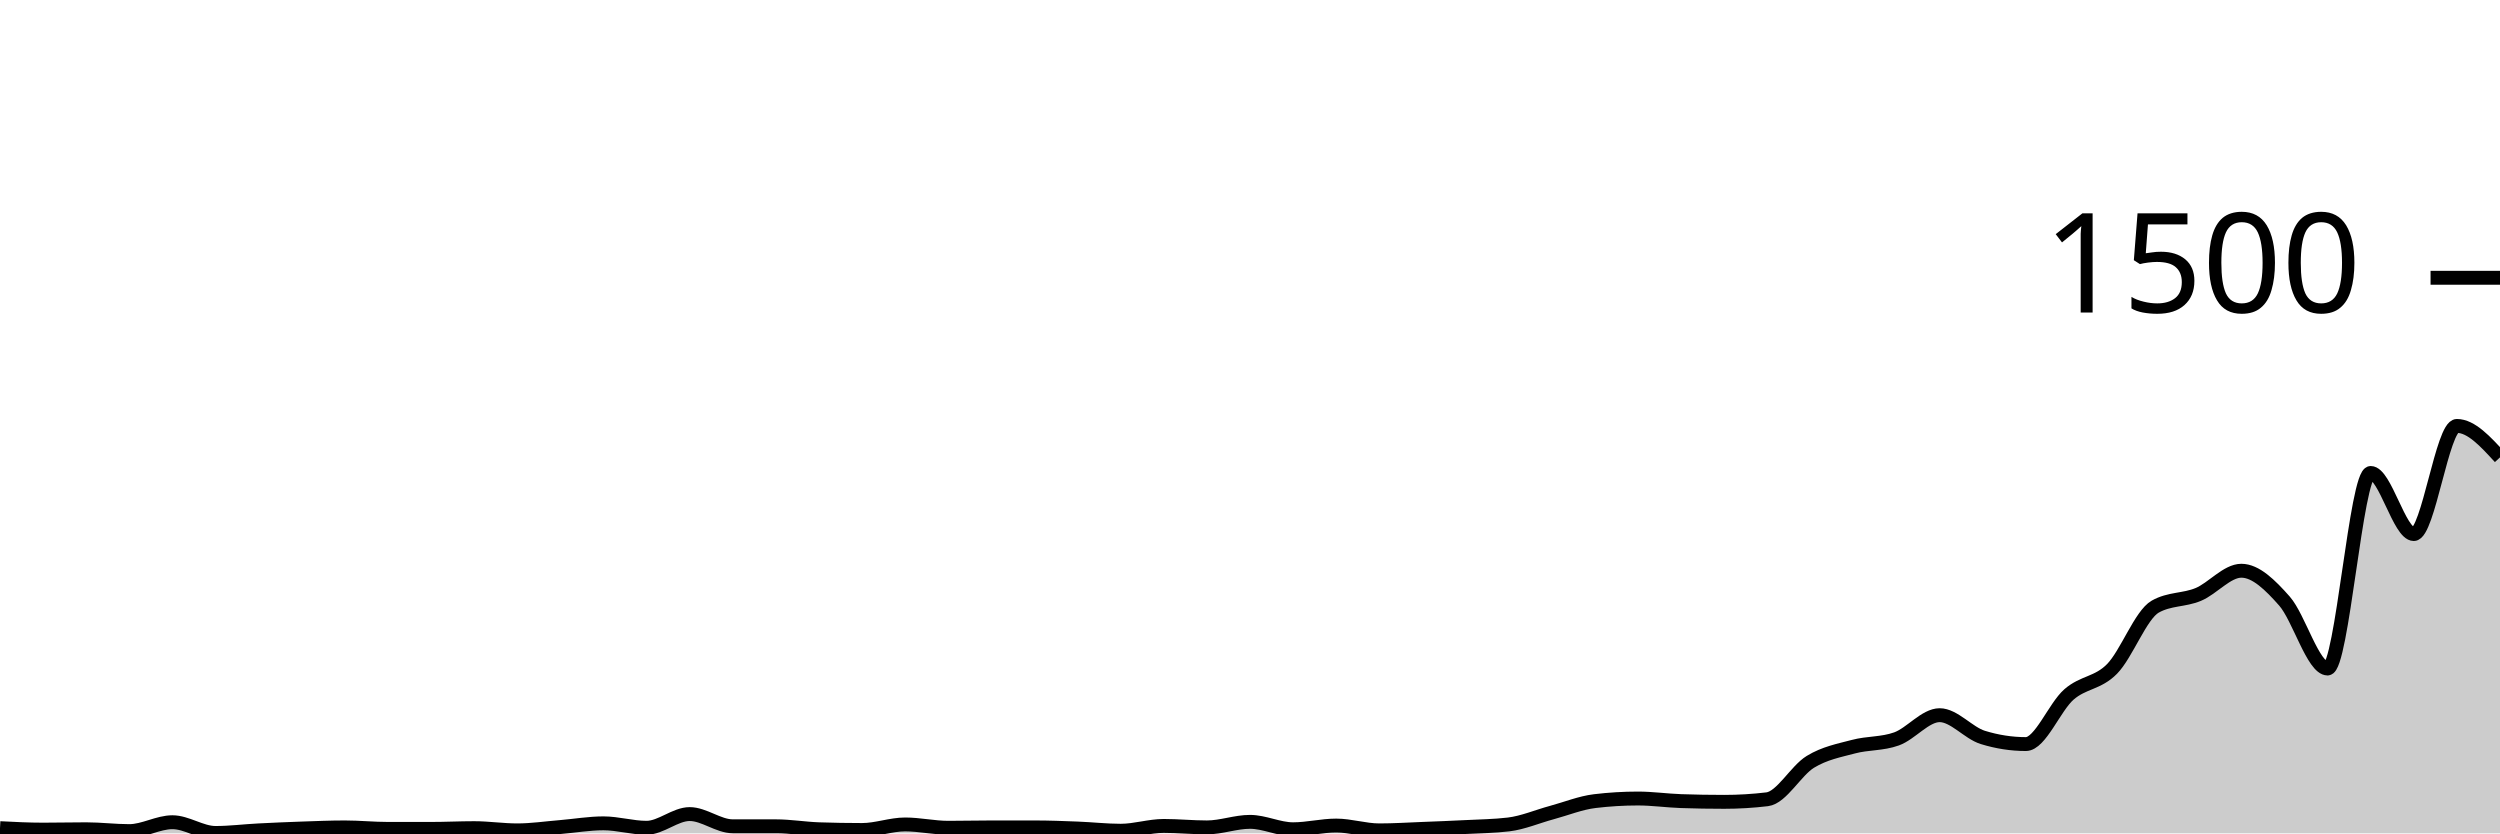
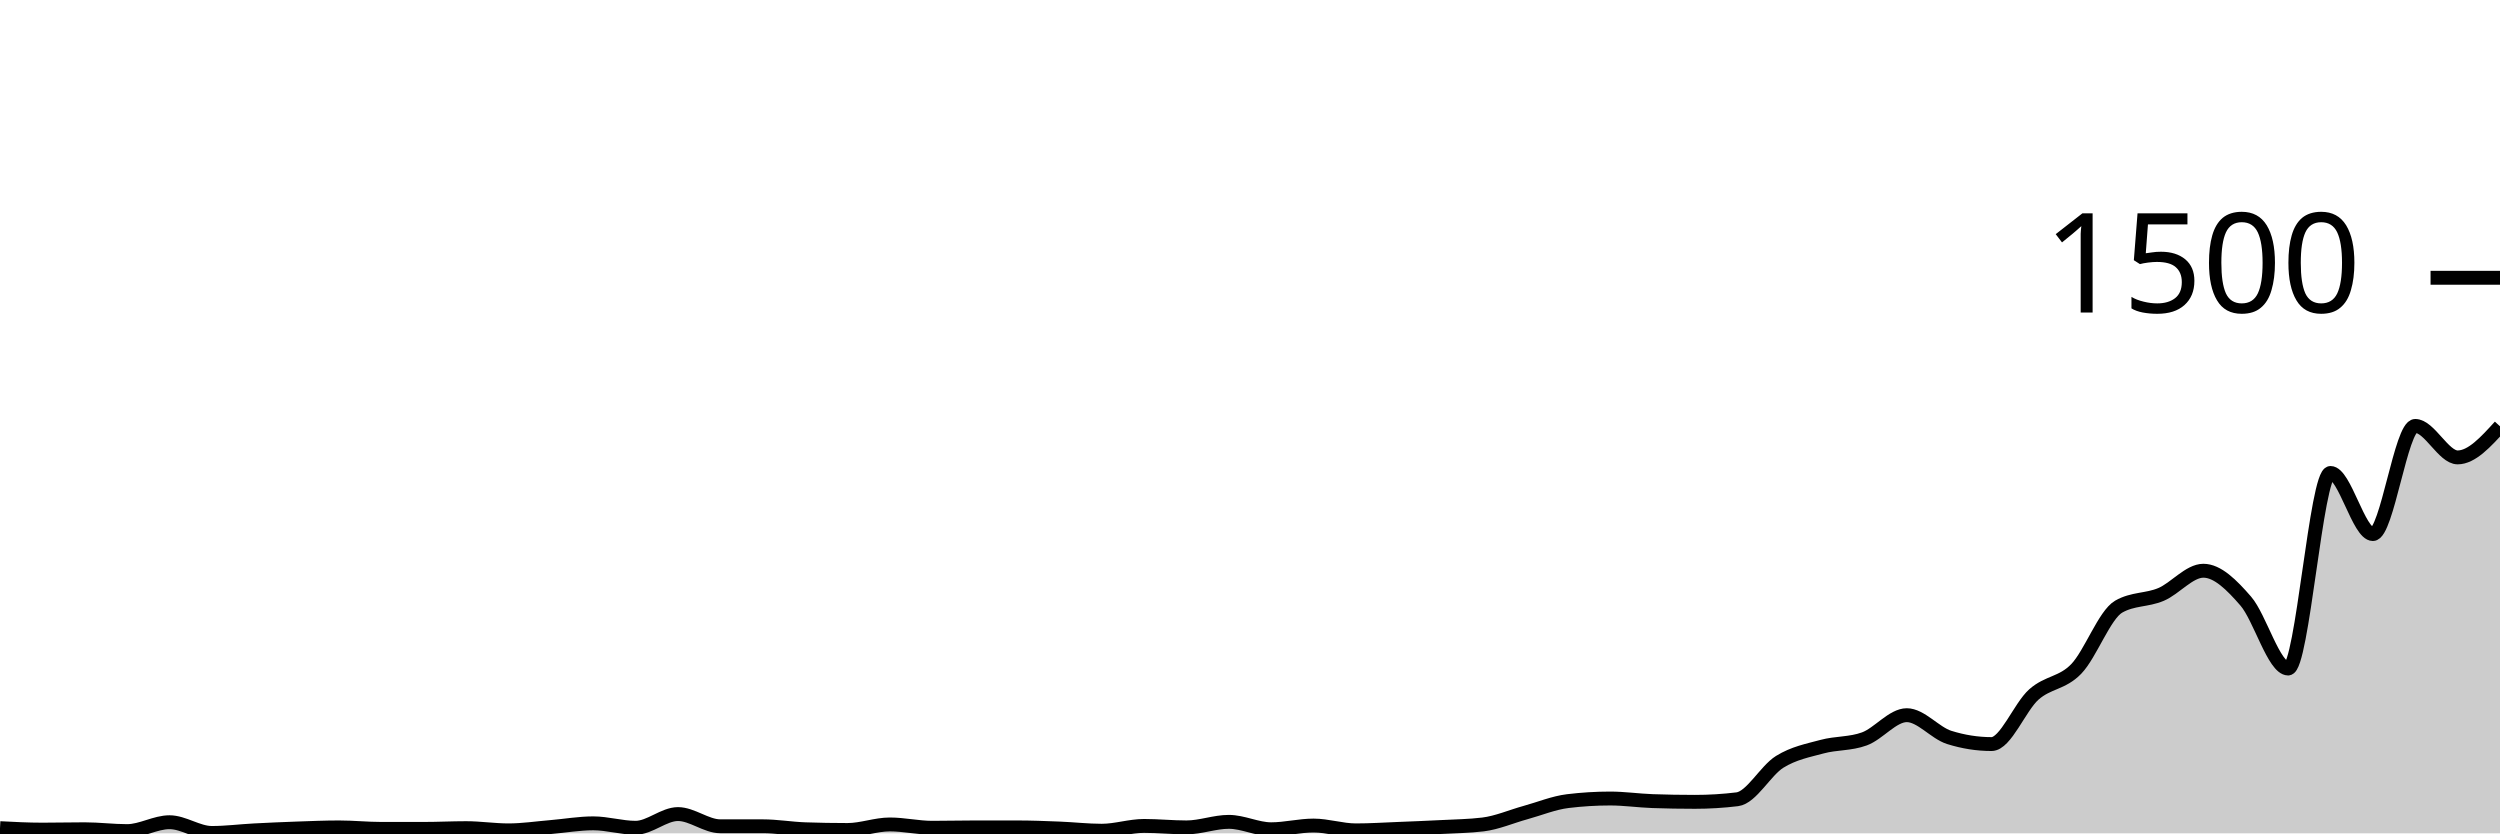
<svg xmlns="http://www.w3.org/2000/svg" viewBox="0 0 180 60">
  <g transform="translate(0,20)">
-     <path class="area" fill="rgba(0, 0, 0, 0.2)" d="M0,39.627C1.034,39.68,2.069,39.733,3.103,39.733C4.138,39.733,5.172,39.707,6.207,39.707C7.241,39.707,8.276,39.84,9.31,39.84C10.345,39.84,11.379,39.2,12.414,39.2C13.448,39.2,14.483,39.973,15.517,39.973C16.552,39.973,17.586,39.84,18.621,39.787C19.655,39.733,20.69,39.689,21.724,39.653C22.759,39.618,23.793,39.573,24.828,39.573C25.862,39.573,26.897,39.68,27.931,39.68C28.966,39.68,30,39.68,31.034,39.68C32.069,39.68,33.103,39.627,34.138,39.627C35.172,39.627,36.207,39.787,37.241,39.787C38.276,39.787,39.31,39.631,40.345,39.547C41.379,39.462,42.414,39.28,43.448,39.28C44.483,39.28,45.517,39.6,46.552,39.6C47.586,39.6,48.621,38.613,49.655,38.613C50.69,38.613,51.724,39.493,52.759,39.493C53.793,39.493,54.828,39.493,55.862,39.493C56.897,39.493,57.931,39.671,58.966,39.707C60,39.742,61.034,39.76,62.069,39.76C63.103,39.76,64.138,39.36,65.172,39.36C66.207,39.36,67.241,39.6,68.276,39.6C69.31,39.6,70.345,39.573,71.379,39.573C72.414,39.573,73.448,39.573,74.483,39.573C75.517,39.573,76.552,39.613,77.586,39.653C78.621,39.693,79.655,39.813,80.69,39.813C81.724,39.813,82.759,39.467,83.793,39.467C84.828,39.467,85.862,39.573,86.897,39.573C87.931,39.573,88.966,39.173,90,39.173C91.034,39.173,92.069,39.707,93.103,39.707C94.138,39.707,95.172,39.44,96.207,39.44C97.241,39.44,98.276,39.787,99.31,39.787C100.345,39.787,101.379,39.72,102.414,39.68C103.448,39.64,104.483,39.6,105.517,39.547C106.552,39.493,107.586,39.484,108.621,39.36C109.655,39.236,110.69,38.787,111.724,38.507C112.759,38.227,113.793,37.804,114.828,37.68C115.862,37.556,116.897,37.493,117.931,37.493C118.966,37.493,120,37.644,121.034,37.68C122.069,37.716,123.103,37.733,124.138,37.733C125.172,37.733,126.207,37.671,127.241,37.547C128.276,37.422,129.31,35.484,130.345,34.853C131.379,34.222,132.414,34.036,133.448,33.76C134.483,33.484,135.517,33.573,136.552,33.2C137.586,32.827,138.621,31.493,139.655,31.493C140.69,31.493,141.724,32.773,142.759,33.093C143.793,33.413,144.828,33.573,145.862,33.573C146.897,33.573,147.931,30.902,148.966,30C150,29.098,151.034,29.213,152.069,28.16C153.103,27.107,154.138,24.267,155.172,23.68C156.207,23.093,157.241,23.231,158.276,22.8C159.31,22.369,160.345,21.093,161.379,21.093C162.414,21.093,163.448,22.107,164.483,23.28C165.517,24.453,166.552,28.133,167.586,28.133C168.621,28.133,169.655,14.053,170.69,14.053C171.724,14.053,172.759,18.453,173.793,18.453C174.828,18.453,175.862,10.667,176.897,10.667C177.931,10.667,178.966,11.8,180,12.933L180,40C178.966,40,177.931,40,176.897,40C175.862,40,174.828,40,173.793,40C172.759,40,171.724,40,170.69,40C169.655,40,168.621,40,167.586,40C166.552,40,165.517,40,164.483,40C163.448,40,162.414,40,161.379,40C160.345,40,159.31,40,158.276,40C157.241,40,156.207,40,155.172,40C154.138,40,153.103,40,152.069,40C151.034,40,150,40,148.966,40C147.931,40,146.897,40,145.862,40C144.828,40,143.793,40,142.759,40C141.724,40,140.69,40,139.655,40C138.621,40,137.586,40,136.552,40C135.517,40,134.483,40,133.448,40C132.414,40,131.379,40,130.345,40C129.31,40,128.276,40,127.241,40C126.207,40,125.172,40,124.138,40C123.103,40,122.069,40,121.034,40C120,40,118.966,40,117.931,40C116.897,40,115.862,40,114.828,40C113.793,40,112.759,40,111.724,40C110.69,40,109.655,40,108.621,40C107.586,40,106.552,40,105.517,40C104.483,40,103.448,40,102.414,40C101.379,40,100.345,40,99.31,40C98.276,40,97.241,40,96.207,40C95.172,40,94.138,40,93.103,40C92.069,40,91.034,40,90,40C88.966,40,87.931,40,86.897,40C85.862,40,84.828,40,83.793,40C82.759,40,81.724,40,80.69,40C79.655,40,78.621,40,77.586,40C76.552,40,75.517,40,74.483,40C73.448,40,72.414,40,71.379,40C70.345,40,69.31,40,68.276,40C67.241,40,66.207,40,65.172,40C64.138,40,63.103,40,62.069,40C61.034,40,60,40,58.966,40C57.931,40,56.897,40,55.862,40C54.828,40,53.793,40,52.759,40C51.724,40,50.69,40,49.655,40C48.621,40,47.586,40,46.552,40C45.517,40,44.483,40,43.448,40C42.414,40,41.379,40,40.345,40C39.31,40,38.276,40,37.241,40C36.207,40,35.172,40,34.138,40C33.103,40,32.069,40,31.034,40C30,40,28.966,40,27.931,40C26.897,40,25.862,40,24.828,40C23.793,40,22.759,40,21.724,40C20.69,40,19.655,40,18.621,40C17.586,40,16.552,40,15.517,40C14.483,40,13.448,40,12.414,40C11.379,40,10.345,40,9.31,40C8.276,40,7.241,40,6.207,40C5.172,40,4.138,40,3.103,40C2.069,40,1.034,40,0,40Z" />
-     <path class="line" stroke="black" fill="none" d="M0,39.627C1.034,39.68,2.069,39.733,3.103,39.733C4.138,39.733,5.172,39.707,6.207,39.707C7.241,39.707,8.276,39.84,9.31,39.84C10.345,39.84,11.379,39.2,12.414,39.2C13.448,39.2,14.483,39.973,15.517,39.973C16.552,39.973,17.586,39.84,18.621,39.787C19.655,39.733,20.69,39.689,21.724,39.653C22.759,39.618,23.793,39.573,24.828,39.573C25.862,39.573,26.897,39.68,27.931,39.68C28.966,39.68,30,39.68,31.034,39.68C32.069,39.68,33.103,39.627,34.138,39.627C35.172,39.627,36.207,39.787,37.241,39.787C38.276,39.787,39.31,39.631,40.345,39.547C41.379,39.462,42.414,39.28,43.448,39.28C44.483,39.28,45.517,39.6,46.552,39.6C47.586,39.6,48.621,38.613,49.655,38.613C50.69,38.613,51.724,39.493,52.759,39.493C53.793,39.493,54.828,39.493,55.862,39.493C56.897,39.493,57.931,39.671,58.966,39.707C60,39.742,61.034,39.76,62.069,39.76C63.103,39.76,64.138,39.36,65.172,39.36C66.207,39.36,67.241,39.6,68.276,39.6C69.31,39.6,70.345,39.573,71.379,39.573C72.414,39.573,73.448,39.573,74.483,39.573C75.517,39.573,76.552,39.613,77.586,39.653C78.621,39.693,79.655,39.813,80.69,39.813C81.724,39.813,82.759,39.467,83.793,39.467C84.828,39.467,85.862,39.573,86.897,39.573C87.931,39.573,88.966,39.173,90,39.173C91.034,39.173,92.069,39.707,93.103,39.707C94.138,39.707,95.172,39.44,96.207,39.44C97.241,39.44,98.276,39.787,99.31,39.787C100.345,39.787,101.379,39.72,102.414,39.68C103.448,39.64,104.483,39.6,105.517,39.547C106.552,39.493,107.586,39.484,108.621,39.36C109.655,39.236,110.69,38.787,111.724,38.507C112.759,38.227,113.793,37.804,114.828,37.68C115.862,37.556,116.897,37.493,117.931,37.493C118.966,37.493,120,37.644,121.034,37.68C122.069,37.716,123.103,37.733,124.138,37.733C125.172,37.733,126.207,37.671,127.241,37.547C128.276,37.422,129.31,35.484,130.345,34.853C131.379,34.222,132.414,34.036,133.448,33.76C134.483,33.484,135.517,33.573,136.552,33.2C137.586,32.827,138.621,31.493,139.655,31.493C140.69,31.493,141.724,32.773,142.759,33.093C143.793,33.413,144.828,33.573,145.862,33.573C146.897,33.573,147.931,30.902,148.966,30C150,29.098,151.034,29.213,152.069,28.16C153.103,27.107,154.138,24.267,155.172,23.68C156.207,23.093,157.241,23.231,158.276,22.8C159.31,22.369,160.345,21.093,161.379,21.093C162.414,21.093,163.448,22.107,164.483,23.28C165.517,24.453,166.552,28.133,167.586,28.133C168.621,28.133,169.655,14.053,170.69,14.053C171.724,14.053,172.759,18.453,173.793,18.453C174.828,18.453,175.862,10.667,176.897,10.667C177.931,10.667,178.966,11.8,180,12.933" />
+     <path class="area" fill="rgba(0, 0, 0, 0.2)" d="M0,39.627C1.017,39.68,2.034,39.733,3.051,39.733C4.068,39.733,5.085,39.707,6.102,39.707C7.119,39.707,8.136,39.84,9.153,39.84C10.169,39.84,11.186,39.2,12.203,39.2C13.22,39.2,14.237,39.973,15.254,39.973C16.271,39.973,17.288,39.84,18.305,39.787C19.322,39.733,20.339,39.689,21.356,39.653C22.373,39.618,23.39,39.573,24.407,39.573C25.424,39.573,26.441,39.68,27.458,39.68C28.475,39.68,29.492,39.68,30.508,39.68C31.525,39.68,32.542,39.627,33.559,39.627C34.576,39.627,35.593,39.787,36.61,39.787C37.627,39.787,38.644,39.631,39.661,39.547C40.678,39.462,41.695,39.28,42.712,39.28C43.729,39.28,44.746,39.6,45.763,39.6C46.78,39.6,47.797,38.613,48.814,38.613C49.831,38.613,50.847,39.493,51.864,39.493C52.881,39.493,53.898,39.493,54.915,39.493C55.932,39.493,56.949,39.671,57.966,39.707C58.983,39.742,60,39.76,61.017,39.76C62.034,39.76,63.051,39.36,64.068,39.36C65.085,39.36,66.102,39.6,67.119,39.6C68.136,39.6,69.153,39.573,70.169,39.573C71.186,39.573,72.203,39.573,73.22,39.573C74.237,39.573,75.254,39.613,76.271,39.653C77.288,39.693,78.305,39.813,79.322,39.813C80.339,39.813,81.356,39.467,82.373,39.467C83.39,39.467,84.407,39.573,85.424,39.573C86.441,39.573,87.458,39.173,88.475,39.173C89.492,39.173,90.508,39.707,91.525,39.707C92.542,39.707,93.559,39.44,94.576,39.44C95.593,39.44,96.61,39.787,97.627,39.787C98.644,39.787,99.661,39.72,100.678,39.68C101.695,39.64,102.712,39.6,103.729,39.547C104.746,39.493,105.763,39.484,106.78,39.36C107.797,39.236,108.814,38.787,109.831,38.507C110.847,38.227,111.864,37.804,112.881,37.68C113.898,37.556,114.915,37.493,115.932,37.493C116.949,37.493,117.966,37.644,118.983,37.68C120,37.716,121.017,37.733,122.034,37.733C123.051,37.733,124.068,37.671,125.085,37.547C126.102,37.422,127.119,35.484,128.136,34.853C129.153,34.222,130.169,34.036,131.186,33.76C132.203,33.484,133.22,33.573,134.237,33.2C135.254,32.827,136.271,31.493,137.288,31.493C138.305,31.493,139.322,32.773,140.339,33.093C141.356,33.413,142.373,33.573,143.39,33.573C144.407,33.573,145.424,30.902,146.441,30C147.458,29.098,148.475,29.213,149.492,28.16C150.508,27.107,151.525,24.267,152.542,23.68C153.559,23.093,154.576,23.231,155.593,22.8C156.61,22.369,157.627,21.093,158.644,21.093C159.661,21.093,160.678,22.107,161.695,23.28C162.712,24.453,163.729,28.133,164.746,28.133C165.763,28.133,166.78,14.053,167.797,14.053C168.814,14.053,169.831,18.453,170.847,18.453C171.864,18.453,172.881,10.667,173.898,10.667C174.915,10.667,175.932,12.933,176.949,12.933C177.966,12.933,178.983,11.813,180,10.693L180,40C178.983,40,177.966,40,176.949,40C175.932,40,174.915,40,173.898,40C172.881,40,171.864,40,170.847,40C169.831,40,168.814,40,167.797,40C166.78,40,165.763,40,164.746,40C163.729,40,162.712,40,161.695,40C160.678,40,159.661,40,158.644,40C157.627,40,156.61,40,155.593,40C154.576,40,153.559,40,152.542,40C151.525,40,150.508,40,149.492,40C148.475,40,147.458,40,146.441,40C145.424,40,144.407,40,143.39,40C142.373,40,141.356,40,140.339,40C139.322,40,138.305,40,137.288,40C136.271,40,135.254,40,134.237,40C133.22,40,132.203,40,131.186,40C130.169,40,129.153,40,128.136,40C127.119,40,126.102,40,125.085,40C124.068,40,123.051,40,122.034,40C121.017,40,120,40,118.983,40C117.966,40,116.949,40,115.932,40C114.915,40,113.898,40,112.881,40C111.864,40,110.847,40,109.831,40C108.814,40,107.797,40,106.78,40C105.763,40,104.746,40,103.729,40C102.712,40,101.695,40,100.678,40C99.661,40,98.644,40,97.627,40C96.61,40,95.593,40,94.576,40C93.559,40,92.542,40,91.525,40C90.508,40,89.492,40,88.475,40C87.458,40,86.441,40,85.424,40C84.407,40,83.39,40,82.373,40C81.356,40,80.339,40,79.322,40C78.305,40,77.288,40,76.271,40C75.254,40,74.237,40,73.22,40C72.203,40,71.186,40,70.169,40C69.153,40,68.136,40,67.119,40C66.102,40,65.085,40,64.068,40C63.051,40,62.034,40,61.017,40C60,40,58.983,40,57.966,40C56.949,40,55.932,40,54.915,40C53.898,40,52.881,40,51.864,40C50.847,40,49.831,40,48.814,40C47.797,40,46.78,40,45.763,40C44.746,40,43.729,40,42.712,40C41.695,40,40.678,40,39.661,40C38.644,40,37.627,40,36.61,40C35.593,40,34.576,40,33.559,40C32.542,40,31.525,40,30.508,40C29.492,40,28.475,40,27.458,40C26.441,40,25.424,40,24.407,40C23.39,40,22.373,40,21.356,40C20.339,40,19.322,40,18.305,40C17.288,40,16.271,40,15.254,40C14.237,40,13.22,40,12.203,40C11.186,40,10.169,40,9.153,40C8.136,40,7.119,40,6.102,40C5.085,40,4.068,40,3.051,40C2.034,40,1.017,40,0,40Z" />
+     <path class="line" stroke="black" fill="none" d="M0,39.627C1.017,39.68,2.034,39.733,3.051,39.733C4.068,39.733,5.085,39.707,6.102,39.707C7.119,39.707,8.136,39.84,9.153,39.84C10.169,39.84,11.186,39.2,12.203,39.2C13.22,39.2,14.237,39.973,15.254,39.973C16.271,39.973,17.288,39.84,18.305,39.787C19.322,39.733,20.339,39.689,21.356,39.653C22.373,39.618,23.39,39.573,24.407,39.573C25.424,39.573,26.441,39.68,27.458,39.68C28.475,39.68,29.492,39.68,30.508,39.68C31.525,39.68,32.542,39.627,33.559,39.627C34.576,39.627,35.593,39.787,36.61,39.787C37.627,39.787,38.644,39.631,39.661,39.547C40.678,39.462,41.695,39.28,42.712,39.28C43.729,39.28,44.746,39.6,45.763,39.6C46.78,39.6,47.797,38.613,48.814,38.613C49.831,38.613,50.847,39.493,51.864,39.493C52.881,39.493,53.898,39.493,54.915,39.493C55.932,39.493,56.949,39.671,57.966,39.707C58.983,39.742,60,39.76,61.017,39.76C62.034,39.76,63.051,39.36,64.068,39.36C65.085,39.36,66.102,39.6,67.119,39.6C68.136,39.6,69.153,39.573,70.169,39.573C71.186,39.573,72.203,39.573,73.22,39.573C74.237,39.573,75.254,39.613,76.271,39.653C77.288,39.693,78.305,39.813,79.322,39.813C80.339,39.813,81.356,39.467,82.373,39.467C83.39,39.467,84.407,39.573,85.424,39.573C86.441,39.573,87.458,39.173,88.475,39.173C89.492,39.173,90.508,39.707,91.525,39.707C92.542,39.707,93.559,39.44,94.576,39.44C95.593,39.44,96.61,39.787,97.627,39.787C98.644,39.787,99.661,39.72,100.678,39.68C101.695,39.64,102.712,39.6,103.729,39.547C104.746,39.493,105.763,39.484,106.78,39.36C107.797,39.236,108.814,38.787,109.831,38.507C110.847,38.227,111.864,37.804,112.881,37.68C113.898,37.556,114.915,37.493,115.932,37.493C116.949,37.493,117.966,37.644,118.983,37.68C120,37.716,121.017,37.733,122.034,37.733C123.051,37.733,124.068,37.671,125.085,37.547C126.102,37.422,127.119,35.484,128.136,34.853C129.153,34.222,130.169,34.036,131.186,33.76C132.203,33.484,133.22,33.573,134.237,33.2C135.254,32.827,136.271,31.493,137.288,31.493C138.305,31.493,139.322,32.773,140.339,33.093C141.356,33.413,142.373,33.573,143.39,33.573C144.407,33.573,145.424,30.902,146.441,30C147.458,29.098,148.475,29.213,149.492,28.16C150.508,27.107,151.525,24.267,152.542,23.68C153.559,23.093,154.576,23.231,155.593,22.8C156.61,22.369,157.627,21.093,158.644,21.093C159.661,21.093,160.678,22.107,161.695,23.28C162.712,24.453,163.729,28.133,164.746,28.133C165.763,28.133,166.78,14.053,167.797,14.053C168.814,14.053,169.831,18.453,170.847,18.453C171.864,18.453,172.881,10.667,173.898,10.667C174.915,10.667,175.932,12.933,176.949,12.933C177.966,12.933,178.983,11.813,180,10.693" />
    <path class="axis-ceiling" stroke-width="1" stroke="black" fill="none" d="M175,0L180,0" />
    <text class="axis-ceiling-label" font-family="sans-serif" text-anchor="end" font-size="10px" x="170" y="2.5">1500</text>
  </g>
</svg>
